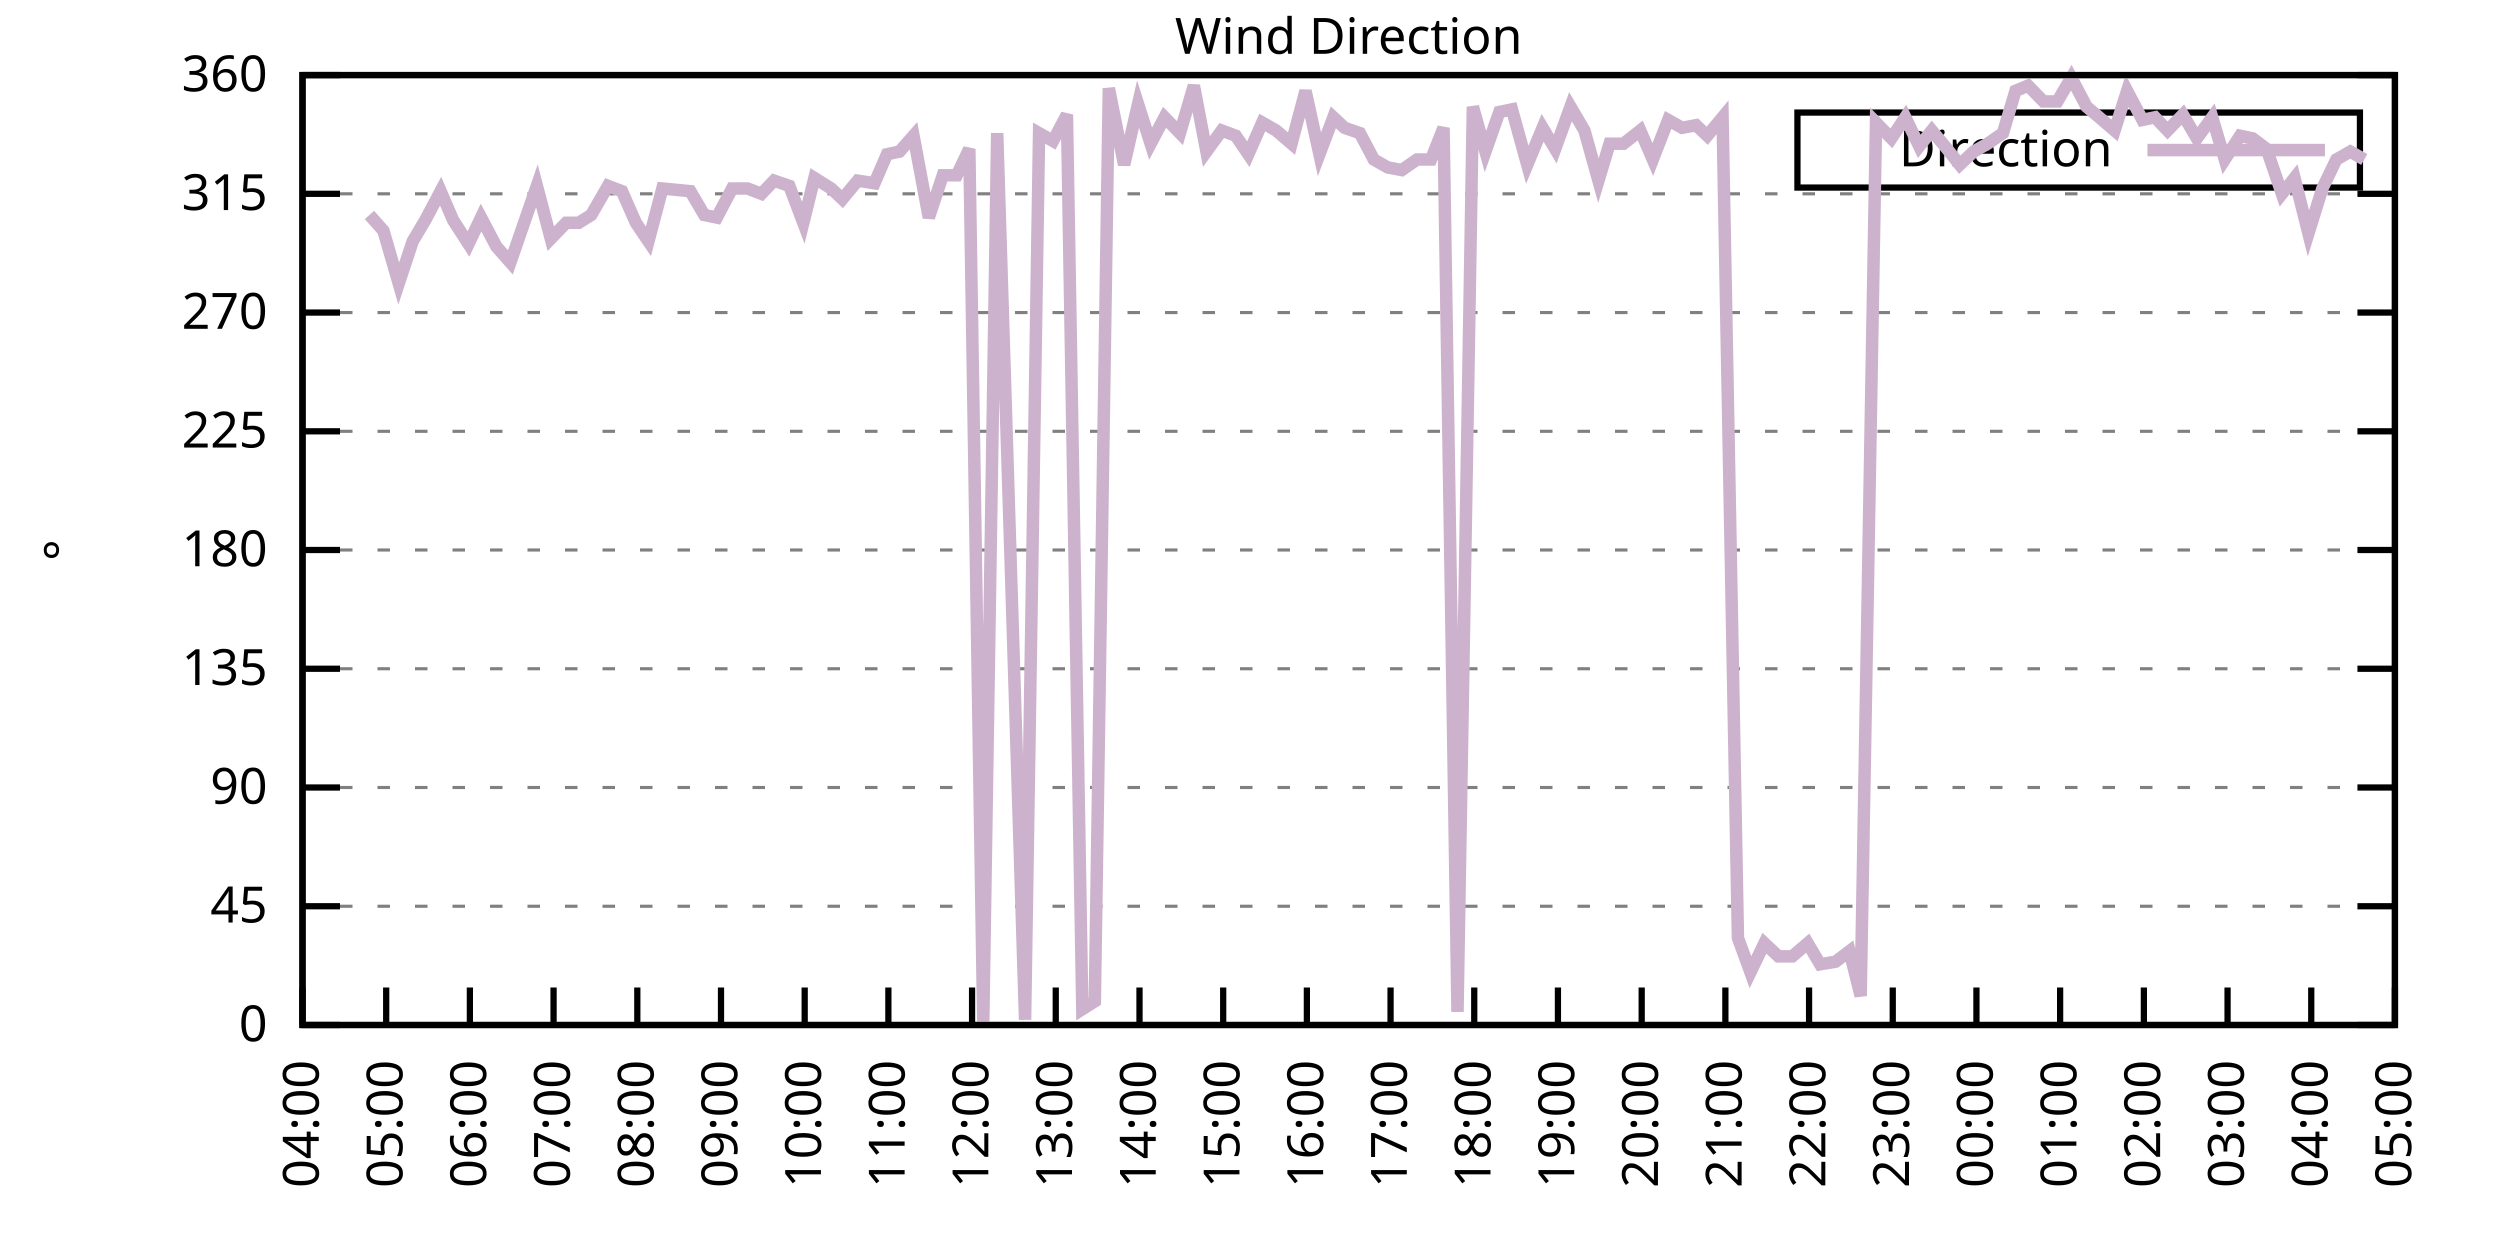
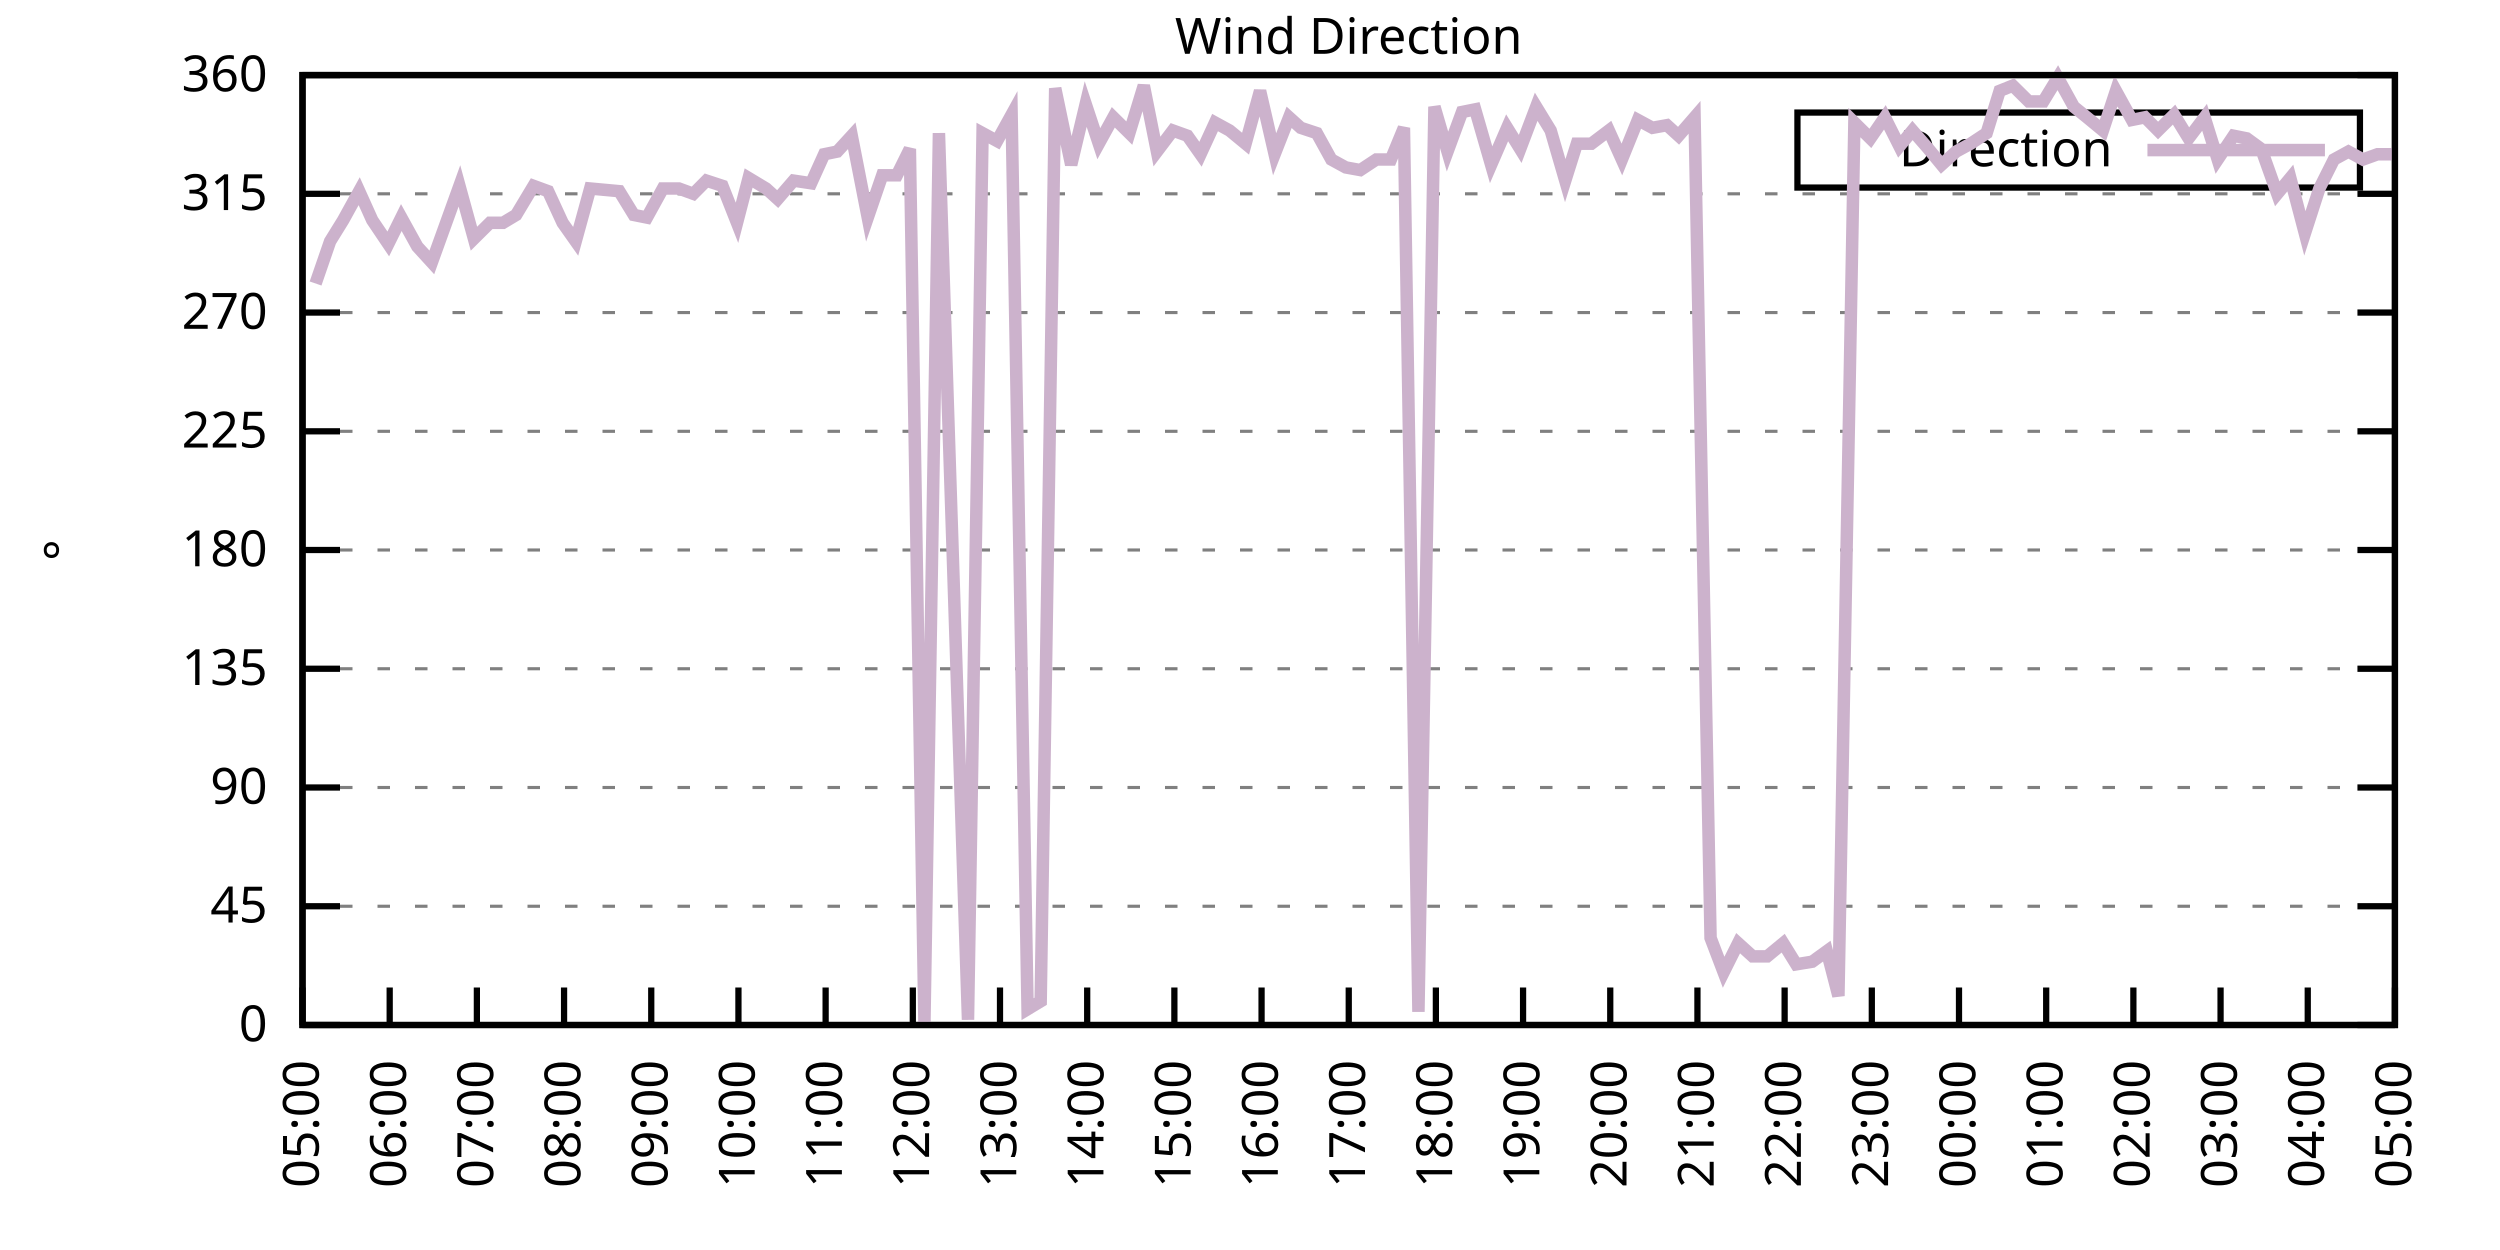
<svg xmlns="http://www.w3.org/2000/svg" xmlns:xlink="http://www.w3.org/1999/xlink" width="400" height="200" viewBox="0 0 400 200">
  <g id="gnuplot_canvas">
    <rect x="0" y="0" width="400" height="200" fill="none" />
    <defs>
      <circle id="gpDot" r="0.5" stroke-width="0.5" stroke="currentColor" />
      <path id="gpPt0" stroke-width="0.333" stroke="currentColor" d="M-1,0 h2 M0,-1 v2" />
      <path id="gpPt1" stroke-width="0.333" stroke="currentColor" d="M-1,-1 L1,1 M1,-1 L-1,1" />
      <path id="gpPt2" stroke-width="0.333" stroke="currentColor" d="M-1,0 L1,0 M0,-1 L0,1 M-1,-1 L1,1 M-1,1 L1,-1" />
      <rect id="gpPt3" stroke-width="0.333" stroke="currentColor" x="-1" y="-1" width="2" height="2" />
      <rect id="gpPt4" stroke-width="0.333" stroke="currentColor" fill="currentColor" x="-1" y="-1" width="2" height="2" />
      <circle id="gpPt5" stroke-width="0.333" stroke="currentColor" cx="0" cy="0" r="1" />
      <use xlink:href="#gpPt5" id="gpPt6" fill="currentColor" stroke="none" />
      <path id="gpPt7" stroke-width="0.333" stroke="currentColor" d="M0,-1.33 L-1.33,0.67 L1.33,0.67 z" />
      <use xlink:href="#gpPt7" id="gpPt8" fill="currentColor" stroke="none" />
      <use xlink:href="#gpPt7" id="gpPt9" stroke="currentColor" transform="rotate(180)" />
      <use xlink:href="#gpPt9" id="gpPt10" fill="currentColor" stroke="none" />
      <use xlink:href="#gpPt3" id="gpPt11" stroke="currentColor" transform="rotate(45)" />
      <use xlink:href="#gpPt11" id="gpPt12" fill="currentColor" stroke="none" />
      <path id="gpPt13" stroke-width="0.333" stroke="currentColor" d="M0,1.330 L1.265,0.411 L0.782,-1.067 L-0.782,-1.076 L-1.265,0.411 z" />
      <use xlink:href="#gpPt13" id="gpPt14" fill="currentColor" stroke="none" />
      <filter id="textbox" filterUnits="objectBoundingBox" x="0" y="0" height="1" width="1">
        <feFlood flood-color="white" flood-opacity="1" result="bgnd" />
        <feComposite in="SourceGraphic" in2="bgnd" operator="atop" />
      </filter>
      <filter id="greybox" filterUnits="objectBoundingBox" x="0" y="0" height="1" width="1">
        <feFlood flood-color="lightgrey" flood-opacity="1" result="grey" />
        <feComposite in="SourceGraphic" in2="grey" operator="atop" />
      </filter>
    </defs>
    <g fill="none" color="white" stroke="currentColor" stroke-width="1.00" stroke-linecap="butt" stroke-linejoin="miter">
</g>
    <g fill="none" color="black" stroke="currentColor" stroke-width="1.00" stroke-linecap="butt" stroke-linejoin="miter">
      <g stroke="none" shape-rendering="crispEdges">
        <polygon fill="rgb(255, 255, 255)" points="48.40,164.00 383.18,164.00 383.18,12.02 48.40,12.02 " />
      </g>
    </g>
    <g fill="none" color="black" stroke="currentColor" stroke-width="1.00" stroke-linecap="butt" stroke-linejoin="miter">
</g>
    <g fill="none" color="black" stroke="black" stroke-width="0.50" stroke-linecap="butt" stroke-linejoin="miter">
</g>
    <g fill="none" color="gray" stroke="currentColor" stroke-width="0.50" stroke-linecap="butt" stroke-linejoin="miter">
      <path stroke="gray" stroke-dasharray="2,4" class="gridline" d="M48.40,164.00 L383.19,164.00  " />
    </g>
    <g fill="none" color="gray" stroke="gray" stroke-width="1.00" stroke-linecap="butt" stroke-linejoin="miter">
</g>
    <g fill="none" color="black" stroke="currentColor" stroke-width="1.00" stroke-linecap="butt" stroke-linejoin="miter">
      <path stroke="black" d="M48.40,164.00 L54.40,164.00 M383.19,164.00 L377.19,164.00  " />
      <g transform="translate(42.80,166.60)" stroke="none" fill="black" font-family="Sans" font-size="8.00" text-anchor="end">
        <text>
          <tspan font-family="Sans"> 0</tspan>
        </text>
      </g>
    </g>
    <g fill="none" color="black" stroke="currentColor" stroke-width="1.00" stroke-linecap="butt" stroke-linejoin="miter">
</g>
    <g fill="none" color="black" stroke="black" stroke-width="0.50" stroke-linecap="butt" stroke-linejoin="miter">
</g>
    <g fill="none" color="gray" stroke="currentColor" stroke-width="0.50" stroke-linecap="butt" stroke-linejoin="miter">
      <path stroke="gray" stroke-dasharray="2,4" class="gridline" d="M48.40,145.00 L383.19,145.00  " />
    </g>
    <g fill="none" color="gray" stroke="gray" stroke-width="1.00" stroke-linecap="butt" stroke-linejoin="miter">
</g>
    <g fill="none" color="black" stroke="currentColor" stroke-width="1.00" stroke-linecap="butt" stroke-linejoin="miter">
      <path stroke="black" d="M48.40,145.00 L54.40,145.00 M383.19,145.00 L377.19,145.00  " />
      <g transform="translate(42.80,147.60)" stroke="none" fill="black" font-family="Sans" font-size="8.00" text-anchor="end">
        <text>
          <tspan font-family="Sans"> 45</tspan>
        </text>
      </g>
    </g>
    <g fill="none" color="black" stroke="currentColor" stroke-width="1.00" stroke-linecap="butt" stroke-linejoin="miter">
</g>
    <g fill="none" color="black" stroke="black" stroke-width="0.50" stroke-linecap="butt" stroke-linejoin="miter">
</g>
    <g fill="none" color="gray" stroke="currentColor" stroke-width="0.50" stroke-linecap="butt" stroke-linejoin="miter">
      <path stroke="gray" stroke-dasharray="2,4" class="gridline" d="M48.40,126.00 L383.19,126.00  " />
    </g>
    <g fill="none" color="gray" stroke="gray" stroke-width="1.00" stroke-linecap="butt" stroke-linejoin="miter">
</g>
    <g fill="none" color="black" stroke="currentColor" stroke-width="1.00" stroke-linecap="butt" stroke-linejoin="miter">
      <path stroke="black" d="M48.40,126.00 L54.40,126.00 M383.19,126.00 L377.19,126.00  " />
      <g transform="translate(42.80,128.60)" stroke="none" fill="black" font-family="Sans" font-size="8.00" text-anchor="end">
        <text>
          <tspan font-family="Sans"> 90</tspan>
        </text>
      </g>
    </g>
    <g fill="none" color="black" stroke="currentColor" stroke-width="1.00" stroke-linecap="butt" stroke-linejoin="miter">
</g>
    <g fill="none" color="black" stroke="black" stroke-width="0.50" stroke-linecap="butt" stroke-linejoin="miter">
</g>
    <g fill="none" color="gray" stroke="currentColor" stroke-width="0.50" stroke-linecap="butt" stroke-linejoin="miter">
      <path stroke="gray" stroke-dasharray="2,4" class="gridline" d="M48.40,107.00 L383.19,107.00  " />
    </g>
    <g fill="none" color="gray" stroke="gray" stroke-width="1.00" stroke-linecap="butt" stroke-linejoin="miter">
</g>
    <g fill="none" color="black" stroke="currentColor" stroke-width="1.00" stroke-linecap="butt" stroke-linejoin="miter">
      <path stroke="black" d="M48.40,107.00 L54.40,107.00 M383.19,107.00 L377.19,107.00  " />
      <g transform="translate(42.80,109.60)" stroke="none" fill="black" font-family="Sans" font-size="8.00" text-anchor="end">
        <text>
          <tspan font-family="Sans"> 135</tspan>
        </text>
      </g>
    </g>
    <g fill="none" color="black" stroke="currentColor" stroke-width="1.00" stroke-linecap="butt" stroke-linejoin="miter">
</g>
    <g fill="none" color="black" stroke="black" stroke-width="0.50" stroke-linecap="butt" stroke-linejoin="miter">
</g>
    <g fill="none" color="gray" stroke="currentColor" stroke-width="0.50" stroke-linecap="butt" stroke-linejoin="miter">
      <path stroke="gray" stroke-dasharray="2,4" class="gridline" d="M48.40,88.00 L383.19,88.00  " />
    </g>
    <g fill="none" color="gray" stroke="gray" stroke-width="1.00" stroke-linecap="butt" stroke-linejoin="miter">
</g>
    <g fill="none" color="black" stroke="currentColor" stroke-width="1.00" stroke-linecap="butt" stroke-linejoin="miter">
      <path stroke="black" d="M48.40,88.00 L54.40,88.00 M383.19,88.00 L377.19,88.00  " />
      <g transform="translate(42.80,90.60)" stroke="none" fill="black" font-family="Sans" font-size="8.00" text-anchor="end">
        <text>
          <tspan font-family="Sans"> 180</tspan>
        </text>
      </g>
    </g>
    <g fill="none" color="black" stroke="currentColor" stroke-width="1.00" stroke-linecap="butt" stroke-linejoin="miter">
</g>
    <g fill="none" color="black" stroke="black" stroke-width="0.50" stroke-linecap="butt" stroke-linejoin="miter">
</g>
    <g fill="none" color="gray" stroke="currentColor" stroke-width="0.50" stroke-linecap="butt" stroke-linejoin="miter">
      <path stroke="gray" stroke-dasharray="2,4" class="gridline" d="M48.40,69.01 L383.19,69.01  " />
    </g>
    <g fill="none" color="gray" stroke="gray" stroke-width="1.00" stroke-linecap="butt" stroke-linejoin="miter">
</g>
    <g fill="none" color="black" stroke="currentColor" stroke-width="1.00" stroke-linecap="butt" stroke-linejoin="miter">
      <path stroke="black" d="M48.40,69.01 L54.40,69.01 M383.19,69.01 L377.19,69.01  " />
      <g transform="translate(42.80,71.61)" stroke="none" fill="black" font-family="Sans" font-size="8.00" text-anchor="end">
        <text>
          <tspan font-family="Sans"> 225</tspan>
        </text>
      </g>
    </g>
    <g fill="none" color="black" stroke="currentColor" stroke-width="1.00" stroke-linecap="butt" stroke-linejoin="miter">
</g>
    <g fill="none" color="black" stroke="black" stroke-width="0.50" stroke-linecap="butt" stroke-linejoin="miter">
</g>
    <g fill="none" color="gray" stroke="currentColor" stroke-width="0.50" stroke-linecap="butt" stroke-linejoin="miter">
      <path stroke="gray" stroke-dasharray="2,4" class="gridline" d="M48.40,50.01 L383.19,50.01  " />
    </g>
    <g fill="none" color="gray" stroke="gray" stroke-width="1.00" stroke-linecap="butt" stroke-linejoin="miter">
</g>
    <g fill="none" color="black" stroke="currentColor" stroke-width="1.00" stroke-linecap="butt" stroke-linejoin="miter">
      <path stroke="black" d="M48.40,50.01 L54.40,50.01 M383.19,50.01 L377.19,50.01  " />
      <g transform="translate(42.80,52.61)" stroke="none" fill="black" font-family="Sans" font-size="8.00" text-anchor="end">
        <text>
          <tspan font-family="Sans"> 270</tspan>
        </text>
      </g>
    </g>
    <g fill="none" color="black" stroke="currentColor" stroke-width="1.00" stroke-linecap="butt" stroke-linejoin="miter">
</g>
    <g fill="none" color="black" stroke="black" stroke-width="0.50" stroke-linecap="butt" stroke-linejoin="miter">
</g>
    <g fill="none" color="gray" stroke="currentColor" stroke-width="0.50" stroke-linecap="butt" stroke-linejoin="miter">
      <path stroke="gray" stroke-dasharray="2,4" class="gridline" d="M48.40,31.01 L383.19,31.01  " />
    </g>
    <g fill="none" color="gray" stroke="gray" stroke-width="1.00" stroke-linecap="butt" stroke-linejoin="miter">
</g>
    <g fill="none" color="black" stroke="currentColor" stroke-width="1.00" stroke-linecap="butt" stroke-linejoin="miter">
      <path stroke="black" d="M48.40,31.01 L54.40,31.01 M383.19,31.01 L377.19,31.01  " />
      <g transform="translate(42.80,33.61)" stroke="none" fill="black" font-family="Sans" font-size="8.00" text-anchor="end">
        <text>
          <tspan font-family="Sans"> 315</tspan>
        </text>
      </g>
    </g>
    <g fill="none" color="black" stroke="currentColor" stroke-width="1.00" stroke-linecap="butt" stroke-linejoin="miter">
</g>
    <g fill="none" color="black" stroke="black" stroke-width="0.50" stroke-linecap="butt" stroke-linejoin="miter">
</g>
    <g fill="none" color="gray" stroke="currentColor" stroke-width="0.50" stroke-linecap="butt" stroke-linejoin="miter">
      <path stroke="gray" stroke-dasharray="2,4" class="gridline" d="M48.40,12.01 L383.19,12.01  " />
    </g>
    <g fill="none" color="gray" stroke="gray" stroke-width="1.00" stroke-linecap="butt" stroke-linejoin="miter">
</g>
    <g fill="none" color="black" stroke="currentColor" stroke-width="1.00" stroke-linecap="butt" stroke-linejoin="miter">
      <path stroke="black" d="M48.40,12.01 L54.40,12.01 M383.19,12.01 L377.19,12.01  " />
      <g transform="translate(42.80,14.61)" stroke="none" fill="black" font-family="Sans" font-size="8.00" text-anchor="end">
        <text>
          <tspan font-family="Sans"> 360</tspan>
        </text>
      </g>
    </g>
    <g fill="none" color="black" stroke="currentColor" stroke-width="1.00" stroke-linecap="butt" stroke-linejoin="miter">
      <path stroke="black" d="M48.40,164.00 L48.40,158.00  " />
      <g transform="translate(51.00,169.60) rotate(270.00)" stroke="none" fill="black" font-family="Sans" font-size="8.00" text-anchor="end">
        <text>
-           <tspan font-family="Sans">04:00</tspan>
-         </text>
-       </g>
-     </g>
-     <g fill="none" color="black" stroke="currentColor" stroke-width="1.00" stroke-linecap="butt" stroke-linejoin="miter">
-       <path stroke="black" d="M61.79,164.00 L61.79,158.00  " />
-       <g transform="translate(64.39,169.60) rotate(270.00)" stroke="none" fill="black" font-family="Sans" font-size="8.00" text-anchor="end">
-         <text>
          <tspan font-family="Sans">05:00</tspan>
        </text>
      </g>
    </g>
    <g fill="none" color="black" stroke="currentColor" stroke-width="1.00" stroke-linecap="butt" stroke-linejoin="miter">
-       <path stroke="black" d="M75.18,164.00 L75.18,158.00  " />
-       <g transform="translate(77.78,169.60) rotate(270.00)" stroke="none" fill="black" font-family="Sans" font-size="8.00" text-anchor="end">
+       <path stroke="black" d="M62.35,164.00 L62.35,158.00  " />
+       <g transform="translate(64.95,169.60) rotate(270.00)" stroke="none" fill="black" font-family="Sans" font-size="8.00" text-anchor="end">
        <text>
          <tspan font-family="Sans">06:00</tspan>
        </text>
      </g>
    </g>
    <g fill="none" color="black" stroke="currentColor" stroke-width="1.00" stroke-linecap="butt" stroke-linejoin="miter">
-       <path stroke="black" d="M88.57,164.00 L88.57,158.00  " />
-       <g transform="translate(91.17,169.60) rotate(270.00)" stroke="none" fill="black" font-family="Sans" font-size="8.00" text-anchor="end">
+       <path stroke="black" d="M76.30,164.00 L76.30,158.00  " />
+       <g transform="translate(78.90,169.60) rotate(270.00)" stroke="none" fill="black" font-family="Sans" font-size="8.00" text-anchor="end">
        <text>
          <tspan font-family="Sans">07:00</tspan>
        </text>
      </g>
    </g>
    <g fill="none" color="black" stroke="currentColor" stroke-width="1.00" stroke-linecap="butt" stroke-linejoin="miter">
-       <path stroke="black" d="M101.97,164.00 L101.97,158.00  " />
-       <g transform="translate(104.57,169.60) rotate(270.00)" stroke="none" fill="black" font-family="Sans" font-size="8.00" text-anchor="end">
+       <path stroke="black" d="M90.25,164.00 L90.25,158.00  " />
+       <g transform="translate(92.85,169.60) rotate(270.00)" stroke="none" fill="black" font-family="Sans" font-size="8.00" text-anchor="end">
        <text>
          <tspan font-family="Sans">08:00</tspan>
        </text>
      </g>
    </g>
    <g fill="none" color="black" stroke="currentColor" stroke-width="1.00" stroke-linecap="butt" stroke-linejoin="miter">
-       <path stroke="black" d="M115.36,164.00 L115.36,158.00  " />
-       <g transform="translate(117.96,169.60) rotate(270.00)" stroke="none" fill="black" font-family="Sans" font-size="8.00" text-anchor="end">
+       <path stroke="black" d="M104.20,164.00 L104.20,158.00  " />
+       <g transform="translate(106.80,169.60) rotate(270.00)" stroke="none" fill="black" font-family="Sans" font-size="8.00" text-anchor="end">
        <text>
          <tspan font-family="Sans">09:00</tspan>
        </text>
      </g>
    </g>
    <g fill="none" color="black" stroke="currentColor" stroke-width="1.00" stroke-linecap="butt" stroke-linejoin="miter">
-       <path stroke="black" d="M128.75,164.00 L128.75,158.00  " />
-       <g transform="translate(131.35,169.60) rotate(270.00)" stroke="none" fill="black" font-family="Sans" font-size="8.00" text-anchor="end">
+       <path stroke="black" d="M118.15,164.00 L118.15,158.00  " />
+       <g transform="translate(120.75,169.60) rotate(270.00)" stroke="none" fill="black" font-family="Sans" font-size="8.00" text-anchor="end">
        <text>
          <tspan font-family="Sans">10:00</tspan>
        </text>
      </g>
    </g>
    <g fill="none" color="black" stroke="currentColor" stroke-width="1.00" stroke-linecap="butt" stroke-linejoin="miter">
-       <path stroke="black" d="M142.14,164.00 L142.14,158.00  " />
-       <g transform="translate(144.74,169.60) rotate(270.00)" stroke="none" fill="black" font-family="Sans" font-size="8.00" text-anchor="end">
+       <path stroke="black" d="M132.10,164.00 L132.10,158.00  " />
+       <g transform="translate(134.70,169.60) rotate(270.00)" stroke="none" fill="black" font-family="Sans" font-size="8.00" text-anchor="end">
        <text>
          <tspan font-family="Sans">11:00</tspan>
        </text>
      </g>
    </g>
    <g fill="none" color="black" stroke="currentColor" stroke-width="1.00" stroke-linecap="butt" stroke-linejoin="miter">
-       <path stroke="black" d="M155.53,164.00 L155.53,158.00  " />
-       <g transform="translate(158.13,169.60) rotate(270.00)" stroke="none" fill="black" font-family="Sans" font-size="8.00" text-anchor="end">
+       <path stroke="black" d="M146.05,164.00 L146.05,158.00  " />
+       <g transform="translate(148.65,169.60) rotate(270.00)" stroke="none" fill="black" font-family="Sans" font-size="8.00" text-anchor="end">
        <text>
          <tspan font-family="Sans">12:00</tspan>
        </text>
      </g>
    </g>
    <g fill="none" color="black" stroke="currentColor" stroke-width="1.00" stroke-linecap="butt" stroke-linejoin="miter">
-       <path stroke="black" d="M168.92,164.00 L168.92,158.00  " />
-       <g transform="translate(171.52,169.60) rotate(270.00)" stroke="none" fill="black" font-family="Sans" font-size="8.00" text-anchor="end">
+       <path stroke="black" d="M160.00,164.00 L160.00,158.00  " />
+       <g transform="translate(162.60,169.60) rotate(270.00)" stroke="none" fill="black" font-family="Sans" font-size="8.00" text-anchor="end">
        <text>
          <tspan font-family="Sans">13:00</tspan>
        </text>
      </g>
    </g>
    <g fill="none" color="black" stroke="currentColor" stroke-width="1.00" stroke-linecap="butt" stroke-linejoin="miter">
-       <path stroke="black" d="M182.32,164.00 L182.32,158.00  " />
-       <g transform="translate(184.92,169.60) rotate(270.00)" stroke="none" fill="black" font-family="Sans" font-size="8.00" text-anchor="end">
+       <path stroke="black" d="M173.95,164.00 L173.95,158.00  " />
+       <g transform="translate(176.55,169.60) rotate(270.00)" stroke="none" fill="black" font-family="Sans" font-size="8.00" text-anchor="end">
        <text>
          <tspan font-family="Sans">14:00</tspan>
        </text>
      </g>
    </g>
    <g fill="none" color="black" stroke="currentColor" stroke-width="1.00" stroke-linecap="butt" stroke-linejoin="miter">
-       <path stroke="black" d="M195.71,164.00 L195.71,158.00  " />
-       <g transform="translate(198.31,169.60) rotate(270.00)" stroke="none" fill="black" font-family="Sans" font-size="8.00" text-anchor="end">
+       <path stroke="black" d="M187.90,164.00 L187.90,158.00  " />
+       <g transform="translate(190.50,169.60) rotate(270.00)" stroke="none" fill="black" font-family="Sans" font-size="8.00" text-anchor="end">
        <text>
          <tspan font-family="Sans">15:00</tspan>
        </text>
      </g>
    </g>
    <g fill="none" color="black" stroke="currentColor" stroke-width="1.00" stroke-linecap="butt" stroke-linejoin="miter">
-       <path stroke="black" d="M209.10,164.00 L209.10,158.00  " />
-       <g transform="translate(211.70,169.60) rotate(270.00)" stroke="none" fill="black" font-family="Sans" font-size="8.00" text-anchor="end">
+       <path stroke="black" d="M201.85,164.00 L201.85,158.00  " />
+       <g transform="translate(204.45,169.60) rotate(270.00)" stroke="none" fill="black" font-family="Sans" font-size="8.00" text-anchor="end">
        <text>
          <tspan font-family="Sans">16:00</tspan>
        </text>
      </g>
    </g>
    <g fill="none" color="black" stroke="currentColor" stroke-width="1.00" stroke-linecap="butt" stroke-linejoin="miter">
-       <path stroke="black" d="M222.49,164.00 L222.49,158.00  " />
-       <g transform="translate(225.09,169.60) rotate(270.00)" stroke="none" fill="black" font-family="Sans" font-size="8.00" text-anchor="end">
+       <path stroke="black" d="M215.80,164.00 L215.80,158.00  " />
+       <g transform="translate(218.40,169.60) rotate(270.00)" stroke="none" fill="black" font-family="Sans" font-size="8.00" text-anchor="end">
        <text>
          <tspan font-family="Sans">17:00</tspan>
        </text>
      </g>
    </g>
    <g fill="none" color="black" stroke="currentColor" stroke-width="1.00" stroke-linecap="butt" stroke-linejoin="miter">
-       <path stroke="black" d="M235.88,164.00 L235.88,158.00  " />
-       <g transform="translate(238.48,169.60) rotate(270.00)" stroke="none" fill="black" font-family="Sans" font-size="8.00" text-anchor="end">
+       <path stroke="black" d="M229.74,164.00 L229.74,158.00  " />
+       <g transform="translate(232.34,169.60) rotate(270.00)" stroke="none" fill="black" font-family="Sans" font-size="8.00" text-anchor="end">
        <text>
          <tspan font-family="Sans">18:00</tspan>
        </text>
      </g>
    </g>
    <g fill="none" color="black" stroke="currentColor" stroke-width="1.00" stroke-linecap="butt" stroke-linejoin="miter">
-       <path stroke="black" d="M249.27,164.00 L249.27,158.00  " />
-       <g transform="translate(251.87,169.60) rotate(270.00)" stroke="none" fill="black" font-family="Sans" font-size="8.00" text-anchor="end">
+       <path stroke="black" d="M243.69,164.00 L243.69,158.00  " />
+       <g transform="translate(246.29,169.60) rotate(270.00)" stroke="none" fill="black" font-family="Sans" font-size="8.00" text-anchor="end">
        <text>
          <tspan font-family="Sans">19:00</tspan>
        </text>
      </g>
    </g>
    <g fill="none" color="black" stroke="currentColor" stroke-width="1.00" stroke-linecap="butt" stroke-linejoin="miter">
-       <path stroke="black" d="M262.67,164.00 L262.67,158.00  " />
-       <g transform="translate(265.27,169.60) rotate(270.00)" stroke="none" fill="black" font-family="Sans" font-size="8.00" text-anchor="end">
+       <path stroke="black" d="M257.64,164.00 L257.64,158.00  " />
+       <g transform="translate(260.24,169.60) rotate(270.00)" stroke="none" fill="black" font-family="Sans" font-size="8.00" text-anchor="end">
        <text>
          <tspan font-family="Sans">20:00</tspan>
        </text>
      </g>
    </g>
    <g fill="none" color="black" stroke="currentColor" stroke-width="1.00" stroke-linecap="butt" stroke-linejoin="miter">
-       <path stroke="black" d="M276.06,164.00 L276.06,158.00  " />
-       <g transform="translate(278.66,169.60) rotate(270.00)" stroke="none" fill="black" font-family="Sans" font-size="8.00" text-anchor="end">
+       <path stroke="black" d="M271.59,164.00 L271.59,158.00  " />
+       <g transform="translate(274.19,169.60) rotate(270.00)" stroke="none" fill="black" font-family="Sans" font-size="8.00" text-anchor="end">
        <text>
          <tspan font-family="Sans">21:00</tspan>
        </text>
      </g>
    </g>
    <g fill="none" color="black" stroke="currentColor" stroke-width="1.00" stroke-linecap="butt" stroke-linejoin="miter">
-       <path stroke="black" d="M289.45,164.00 L289.45,158.00  " />
-       <g transform="translate(292.05,169.60) rotate(270.00)" stroke="none" fill="black" font-family="Sans" font-size="8.00" text-anchor="end">
+       <path stroke="black" d="M285.54,164.00 L285.54,158.00  " />
+       <g transform="translate(288.14,169.60) rotate(270.00)" stroke="none" fill="black" font-family="Sans" font-size="8.00" text-anchor="end">
        <text>
          <tspan font-family="Sans">22:00</tspan>
        </text>
      </g>
    </g>
    <g fill="none" color="black" stroke="currentColor" stroke-width="1.00" stroke-linecap="butt" stroke-linejoin="miter">
-       <path stroke="black" d="M302.84,164.00 L302.84,158.00  " />
-       <g transform="translate(305.44,169.60) rotate(270.00)" stroke="none" fill="black" font-family="Sans" font-size="8.00" text-anchor="end">
+       <path stroke="black" d="M299.49,164.00 L299.49,158.00  " />
+       <g transform="translate(302.09,169.60) rotate(270.00)" stroke="none" fill="black" font-family="Sans" font-size="8.00" text-anchor="end">
        <text>
          <tspan font-family="Sans">23:00</tspan>
        </text>
      </g>
    </g>
    <g fill="none" color="black" stroke="currentColor" stroke-width="1.00" stroke-linecap="butt" stroke-linejoin="miter">
-       <path stroke="black" d="M316.23,164.00 L316.23,158.00  " />
-       <g transform="translate(318.83,169.60) rotate(270.00)" stroke="none" fill="black" font-family="Sans" font-size="8.00" text-anchor="end">
+       <path stroke="black" d="M313.44,164.00 L313.44,158.00  " />
+       <g transform="translate(316.04,169.60) rotate(270.00)" stroke="none" fill="black" font-family="Sans" font-size="8.00" text-anchor="end">
        <text>
          <tspan font-family="Sans">00:00</tspan>
        </text>
      </g>
    </g>
    <g fill="none" color="black" stroke="currentColor" stroke-width="1.00" stroke-linecap="butt" stroke-linejoin="miter">
-       <path stroke="black" d="M329.62,164.00 L329.62,158.00  " />
-       <g transform="translate(332.22,169.60) rotate(270.00)" stroke="none" fill="black" font-family="Sans" font-size="8.00" text-anchor="end">
+       <path stroke="black" d="M327.39,164.00 L327.39,158.00  " />
+       <g transform="translate(329.99,169.60) rotate(270.00)" stroke="none" fill="black" font-family="Sans" font-size="8.00" text-anchor="end">
        <text>
          <tspan font-family="Sans">01:00</tspan>
        </text>
      </g>
    </g>
    <g fill="none" color="black" stroke="currentColor" stroke-width="1.00" stroke-linecap="butt" stroke-linejoin="miter">
-       <path stroke="black" d="M343.02,164.00 L343.02,158.00  " />
-       <g transform="translate(345.62,169.60) rotate(270.00)" stroke="none" fill="black" font-family="Sans" font-size="8.00" text-anchor="end">
+       <path stroke="black" d="M341.34,164.00 L341.34,158.00  " />
+       <g transform="translate(343.94,169.60) rotate(270.00)" stroke="none" fill="black" font-family="Sans" font-size="8.00" text-anchor="end">
        <text>
          <tspan font-family="Sans">02:00</tspan>
        </text>
      </g>
    </g>
    <g fill="none" color="black" stroke="currentColor" stroke-width="1.00" stroke-linecap="butt" stroke-linejoin="miter">
-       <path stroke="black" d="M356.41,164.00 L356.41,158.00  " />
-       <g transform="translate(359.01,169.60) rotate(270.00)" stroke="none" fill="black" font-family="Sans" font-size="8.00" text-anchor="end">
+       <path stroke="black" d="M355.29,164.00 L355.29,158.00  " />
+       <g transform="translate(357.89,169.60) rotate(270.00)" stroke="none" fill="black" font-family="Sans" font-size="8.00" text-anchor="end">
        <text>
          <tspan font-family="Sans">03:00</tspan>
        </text>
      </g>
    </g>
    <g fill="none" color="black" stroke="currentColor" stroke-width="1.00" stroke-linecap="butt" stroke-linejoin="miter">
-       <path stroke="black" d="M369.80,164.00 L369.80,158.00  " />
-       <g transform="translate(372.40,169.60) rotate(270.00)" stroke="none" fill="black" font-family="Sans" font-size="8.00" text-anchor="end">
+       <path stroke="black" d="M369.24,164.00 L369.24,158.00  " />
+       <g transform="translate(371.84,169.60) rotate(270.00)" stroke="none" fill="black" font-family="Sans" font-size="8.00" text-anchor="end">
        <text>
          <tspan font-family="Sans">04:00</tspan>
        </text>
      </g>
    </g>
    <g fill="none" color="black" stroke="currentColor" stroke-width="1.00" stroke-linecap="butt" stroke-linejoin="miter">
      <path stroke="black" d="M383.19,164.00 L383.19,158.00  " />
      <g transform="translate(385.79,169.60) rotate(270.00)" stroke="none" fill="black" font-family="Sans" font-size="8.00" text-anchor="end">
        <text>
          <tspan font-family="Sans">05:00</tspan>
        </text>
      </g>
    </g>
    <g fill="none" color="black" stroke="currentColor" stroke-width="1.00" stroke-linecap="butt" stroke-linejoin="miter">
</g>
    <g fill="none" color="black" stroke="currentColor" stroke-width="1.00" stroke-linecap="butt" stroke-linejoin="miter">
      <path stroke="black" d="M48.40,12.01 L48.40,164.00 L383.19,164.00 L383.19,12.01 L48.40,12.01 Z  " />
    </g>
    <g fill="none" color="black" stroke="currentColor" stroke-width="1.00" stroke-linecap="butt" stroke-linejoin="miter">
</g>
    <g fill="none" color="black" stroke="currentColor" stroke-width="1.00" stroke-linecap="butt" stroke-linejoin="miter">
      <path stroke="black" d="M287.59,30.01 L287.59,18.01 L377.59,18.01 L377.59,30.01 L287.59,30.01 Z  " />
    </g>
    <g id="Wind_direction_plot_1">
      <g fill="none" color="white" stroke="black" stroke-width="2.00" stroke-linecap="butt" stroke-linejoin="miter">
</g>
      <g fill="none" color="black" stroke="currentColor" stroke-width="2.00" stroke-linecap="butt" stroke-linejoin="miter">
        <g transform="translate(337.99,26.61)" stroke="none" fill="black" font-family="Sans" font-size="8.00" text-anchor="end">
          <text>
            <tspan font-family="Sans">Direction</tspan>
          </text>
        </g>
      </g>
      <g fill="none" color="black" stroke="currentColor" stroke-width="2.00" stroke-linecap="butt" stroke-linejoin="miter">
-         <path stroke="rgb(204, 178, 204)" d="M343.59,24.01 L371.99,24.01 M59.11,34.39 L61.35,36.92 L63.80,45.36 L66.03,38.61 L68.04,35.23 L70.50,30.59   L72.50,35.23 L74.96,39.03 L76.97,34.81 L79.42,39.45 L81.66,41.99 L85.90,29.74 L88.13,38.19 L90.58,35.65   L92.59,35.65 L94.60,34.39 L97.28,29.74 L99.51,30.59 L101.74,35.65 L103.75,38.61 L105.98,30.16 L110.45,30.59   L112.68,34.39 L114.69,34.81 L117.14,30.16 L119.60,30.16 L121.83,31.01 L123.84,28.90 L126.29,29.74 L128.53,35.65   L130.31,28.48 L132.99,30.16 L134.78,31.85 L137.23,28.90 L139.91,29.32 L141.92,24.68 L143.93,24.25 L146.16,21.72   L148.61,34.81 L150.85,28.05 L153.08,28.05 L155.09,23.83 L157.32,163.58 L159.55,21.30 L164.01,163.16 L166.25,21.30   L168.48,22.56 L170.71,18.34 L173.17,161.47 L175.17,160.20 L177.41,14.12 L179.86,26.36 L182.09,16.65 L184.10,22.99   L186.33,18.77 L188.79,21.30 L191.02,13.70 L193.03,24.25 L195.48,20.88 L197.72,21.72 L199.73,24.68 L201.96,19.61   L204.19,20.88 L206.64,22.99 L208.88,14.54 L211.11,24.68 L213.34,18.77 L215.13,20.45 L217.58,21.30 L219.81,25.52   L222.04,26.79 L224.28,27.21 L226.73,25.52 L228.96,25.52 L230.97,20.45 L233.20,161.89 L235.66,17.08 L237.67,24.25   L239.90,17.92 L241.91,17.50 L244.36,26.36 L246.82,20.45 L248.83,23.83 L251.28,17.08 L253.51,20.88 L255.75,28.90   L257.53,22.99 L259.76,22.99 L262.44,20.88 L264.45,25.52 L266.91,19.19 L269.14,20.45 L271.37,20.03 L273.16,21.72   L275.61,18.77 L278.07,150.07 L280.07,155.56 L282.31,150.91 L284.54,153.02 L286.77,153.02 L289.23,150.91 L291.23,154.29   L293.69,153.87 L295.92,152.18 L297.71,159.36 L300.16,19.61 L302.62,22.14 L304.85,18.77 L307.08,23.41 L309.09,20.88   L311.54,23.83 L313.55,26.36 L315.79,24.25 L318.02,22.99 L320.47,21.30 L322.48,14.54 L324.49,13.70 L326.95,16.23   L329.18,16.23 L331.41,12.43 L333.86,17.08 L335.87,18.77 L338.33,20.88 L340.34,14.54 L342.79,19.19 L344.80,18.77   L346.81,20.88 L349.26,18.34 L351.50,22.14 L353.95,18.77 L355.96,25.52 L358.42,21.72 L360.42,22.14 L362.66,23.83   L365.11,31.01 L367.12,28.48 L369.35,37.34 L371.58,30.16 L373.82,25.52 L376.05,24.25 L378.28,25.52  " />
+         <path stroke="rgb(204, 178, 204)" d="M343.59,24.01 L371.99,24.01 M50.49,45.36 L52.82,38.61 L54.91,35.23 L57.47,30.59 L59.56,35.23 L62.12,39.03   L64.21,34.81 L66.77,39.45 L69.09,41.99 L73.51,29.74 L75.83,38.19 L78.39,35.65 L80.48,35.65 L82.58,34.39   L85.37,29.74 L87.69,30.59 L90.02,35.65 L92.11,38.61 L94.43,30.16 L99.08,30.59 L101.41,34.39 L103.50,34.81   L106.06,30.16 L108.62,30.16 L110.94,31.01 L113.03,28.90 L115.59,29.74 L117.92,35.65 L119.78,28.48 L122.57,30.16   L124.43,31.85 L126.98,28.90 L129.77,29.32 L131.87,24.68 L133.96,24.25 L136.28,21.72 L138.84,34.81 L141.16,28.05   L143.49,28.05 L145.58,23.83 L147.91,163.58 L150.23,21.30 L154.88,163.16 L157.21,21.30 L159.53,22.56 L161.86,18.34   L164.41,161.47 L166.51,160.20 L168.83,14.12 L171.39,26.36 L173.71,16.65 L175.81,22.99 L178.13,18.77 L180.69,21.30   L183.01,13.70 L185.11,24.25 L187.66,20.88 L189.99,21.72 L192.08,24.68 L194.41,19.61 L196.73,20.88 L199.29,22.99   L201.61,14.54 L203.94,24.68 L206.26,18.77 L208.12,20.45 L210.68,21.30 L213.01,25.52 L215.33,26.79 L217.65,27.21   L220.21,25.52 L222.54,25.52 L224.63,20.45 L226.95,161.89 L229.51,17.08 L231.60,24.25 L233.93,17.92 L236.02,17.50   L238.58,26.36 L241.14,20.45 L243.23,23.83 L245.79,17.08 L248.11,20.88 L250.44,28.90 L252.30,22.99 L254.62,22.99   L257.41,20.88 L259.50,25.52 L262.06,19.19 L264.39,20.45 L266.71,20.03 L268.57,21.72 L271.13,18.77 L273.69,150.07   L275.78,155.56 L278.10,150.91 L280.43,153.02 L282.75,153.02 L285.31,150.91 L287.40,154.29 L289.96,153.87 L292.29,152.18   L294.15,159.36 L296.70,19.61 L299.26,22.14 L301.58,18.77 L303.91,23.41 L306.00,20.88 L308.56,23.83 L310.65,26.36   L312.98,24.25 L315.30,22.99 L317.86,21.30 L319.95,14.54 L322.04,13.70 L324.60,16.23 L326.93,16.23 L329.25,12.43   L331.81,17.08 L333.90,18.77 L336.46,20.88 L338.55,14.54 L341.11,19.19 L343.20,18.77 L345.29,20.88 L347.85,18.34   L350.18,22.14 L352.73,18.77 L354.83,25.52 L357.38,21.72 L359.48,22.14 L361.80,23.83 L364.36,31.01 L366.45,28.48   L368.78,37.34 L371.10,30.16 L373.43,25.52 L375.75,24.25 L378.08,25.52 L380.40,24.68 L382.96,24.68  " />
      </g>
    </g>
    <g fill="none" color="black" stroke="currentColor" stroke-width="2.00" stroke-linecap="butt" stroke-linejoin="miter">
</g>
    <g fill="none" color="black" stroke="black" stroke-width="1.00" stroke-linecap="butt" stroke-linejoin="miter">
</g>
    <g fill="none" color="black" stroke="currentColor" stroke-width="1.00" stroke-linecap="butt" stroke-linejoin="miter">
      <path stroke="black" d="M48.40,12.01 L48.40,164.00 L383.19,164.00 L383.19,12.01 L48.40,12.01 Z  " />
      <g transform="translate(12.80,88.01) rotate(270.00)" stroke="none" fill="black" font-family="Sans" font-size="8.00" text-anchor="middle">
        <text>
          <tspan font-family="Sans">°</tspan>
        </text>
      </g>
    </g>
    <g fill="none" color="black" stroke="currentColor" stroke-width="1.00" stroke-linecap="butt" stroke-linejoin="miter">
</g>
    <g fill="none" color="black" stroke="currentColor" stroke-width="1.00" stroke-linecap="butt" stroke-linejoin="miter">
      <g transform="translate(215.79,8.61)" stroke="none" fill="black" font-family="Sans" font-size="8.00" text-anchor="middle">
        <text>
          <tspan font-family="Sans">Wind Direction</tspan>
        </text>
      </g>
    </g>
    <g fill="none" color="black" stroke="currentColor" stroke-width="1.00" stroke-linecap="butt" stroke-linejoin="miter">
</g>
  </g>
</svg>
